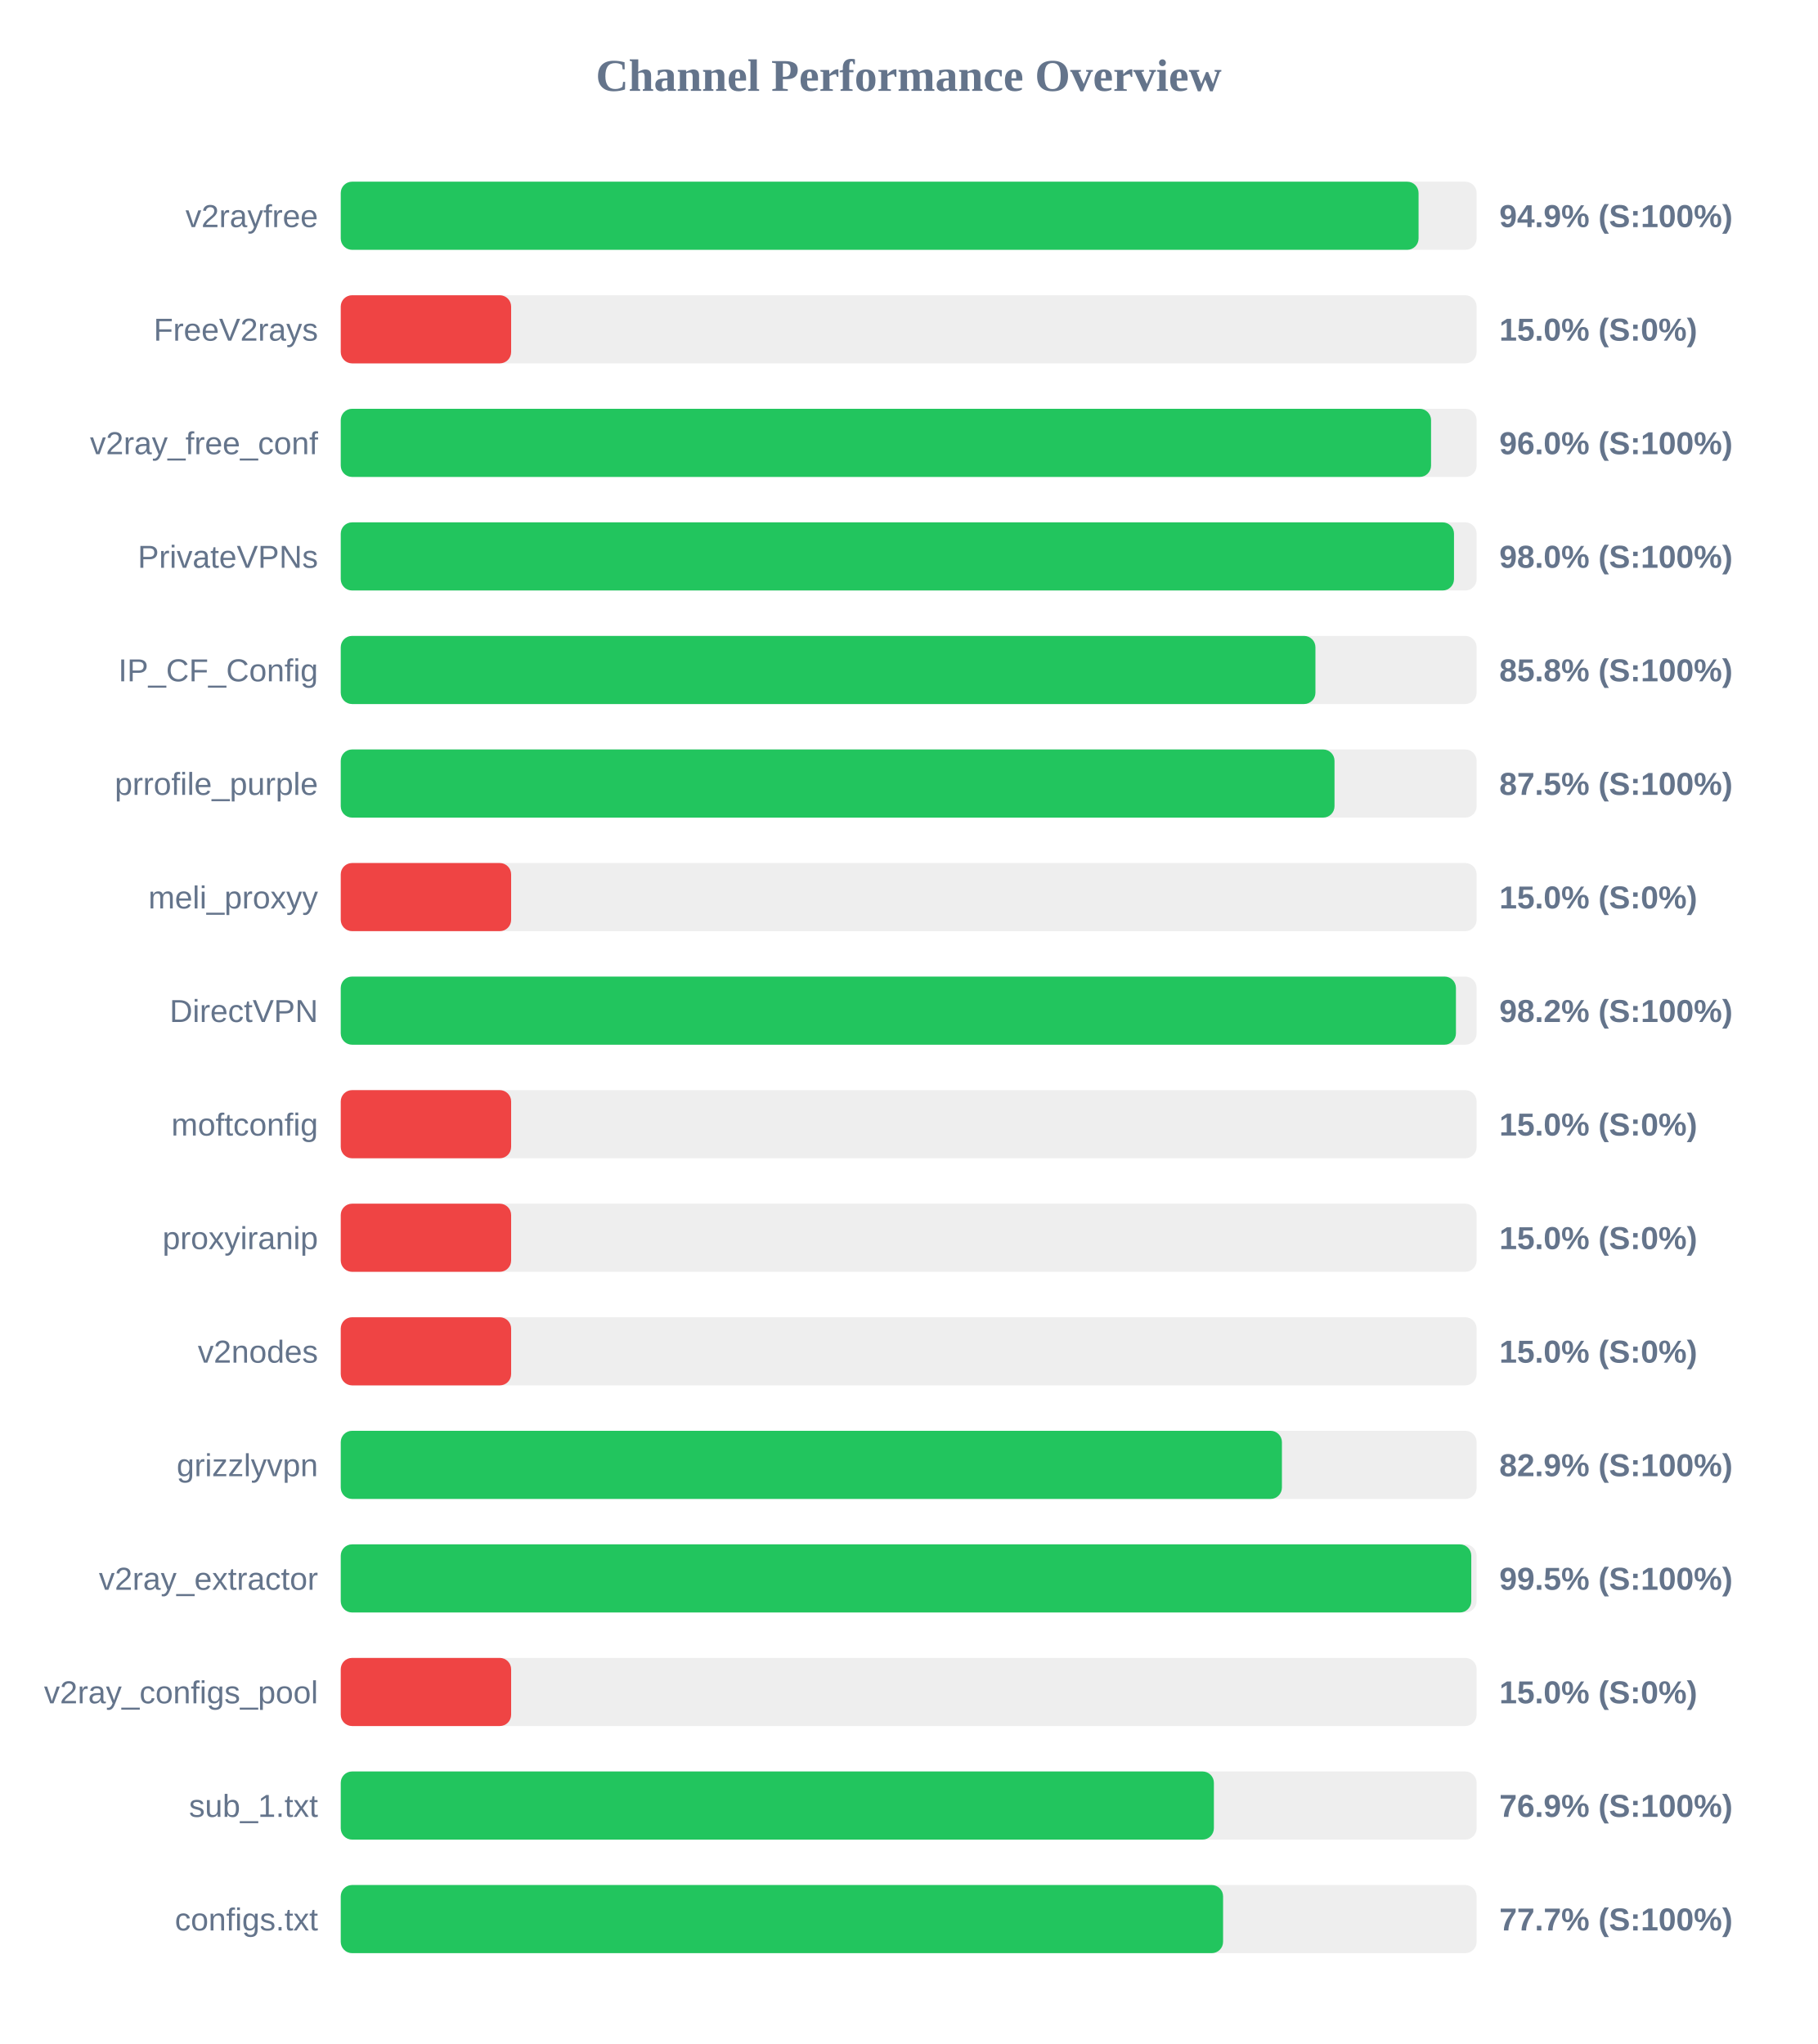
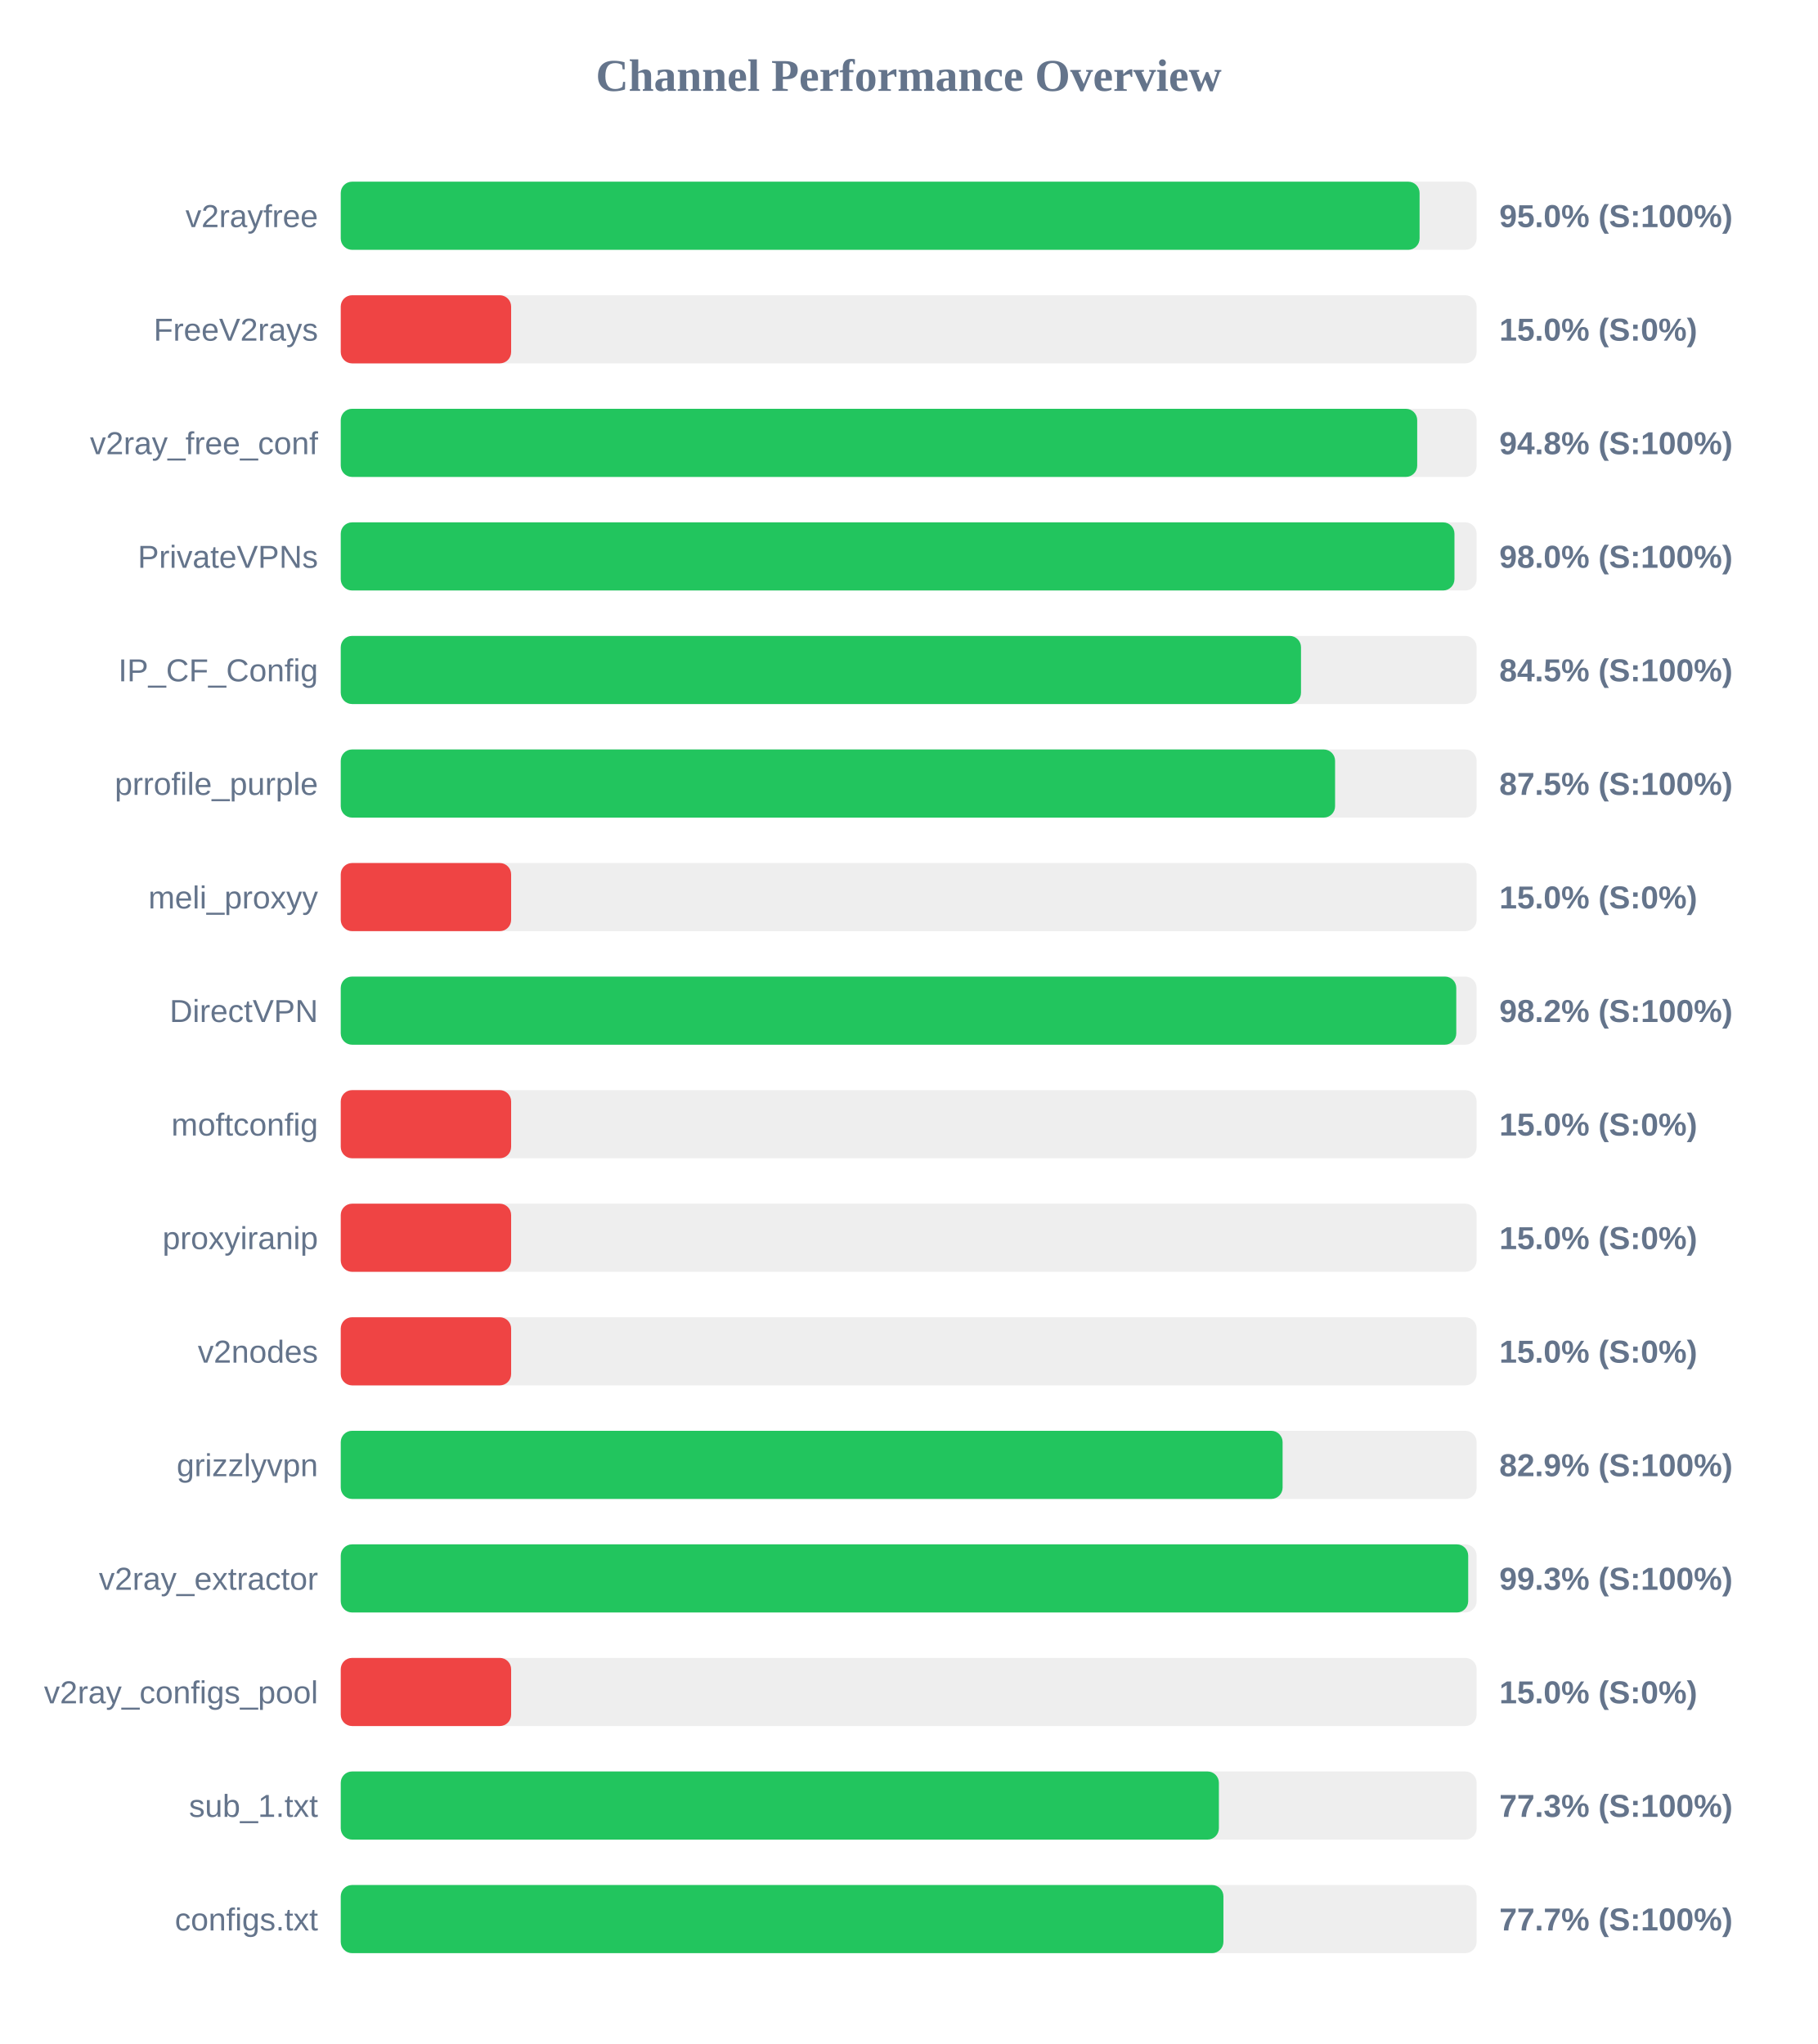
<svg xmlns="http://www.w3.org/2000/svg" width="800" height="900" version="1.1">
  <style>
        .row { font: 14px Arial; fill: #64748b; }
        .score { font: bold 14px Arial; fill: #64748b; }
    </style>
  <text x="400" y="40" text-anchor="middle" font-size="20px" font-weight="bold" fill="#64748b">Channel Performance Overview</text>
  <rect x="150" y="80" width="500" height="30" fill="#eee" rx="5" />
-   <rect x="150" y="80" width="474.45" height="30" fill="#22c55e" rx="5" />
+   <rect x="150" y="80" width="474.9" height="30" fill="#22c55e" rx="5" />
  <text x="140" y="100" text-anchor="end" class="row">v2rayfree</text>
-   <text x="660" y="100" text-anchor="start" class="score">94.9% (S:100%)</text>
+   <text x="660" y="100" text-anchor="start" class="score">95.0% (S:100%)</text>
  <rect x="150" y="130" width="500" height="30" fill="#eee" rx="5" />
  <rect x="150" y="130" width="75.0" height="30" fill="#ef4444" rx="5" />
  <text x="140" y="150" text-anchor="end" class="row">FreeV2rays</text>
  <text x="660" y="150" text-anchor="start" class="score">15.0% (S:0%)</text>
  <rect x="150" y="180" width="500" height="30" fill="#eee" rx="5" />
-   <rect x="150" y="180" width="479.95" height="30" fill="#22c55e" rx="5" />
+   <rect x="150" y="180" width="473.85" height="30" fill="#22c55e" rx="5" />
  <text x="140" y="200" text-anchor="end" class="row">v2ray_free_conf</text>
-   <text x="660" y="200" text-anchor="start" class="score">96.0% (S:100%)</text>
+   <text x="660" y="200" text-anchor="start" class="score">94.8% (S:100%)</text>
  <rect x="150" y="230" width="500" height="30" fill="#eee" rx="5" />
-   <rect x="150" y="230" width="490.05" height="30" fill="#22c55e" rx="5" />
+   <rect x="150" y="230" width="490.25" height="30" fill="#22c55e" rx="5" />
  <text x="140" y="250" text-anchor="end" class="row">PrivateVPNs</text>
  <text x="660" y="250" text-anchor="start" class="score">98.0% (S:100%)</text>
  <rect x="150" y="280" width="500" height="30" fill="#eee" rx="5" />
-   <rect x="150" y="280" width="429.05" height="30" fill="#22c55e" rx="5" />
+   <rect x="150" y="280" width="422.7" height="30" fill="#22c55e" rx="5" />
  <text x="140" y="300" text-anchor="end" class="row">IP_CF_Config</text>
-   <text x="660" y="300" text-anchor="start" class="score">85.8% (S:100%)</text>
+   <text x="660" y="300" text-anchor="start" class="score">84.5% (S:100%)</text>
  <rect x="150" y="330" width="500" height="30" fill="#eee" rx="5" />
-   <rect x="150" y="330" width="437.45" height="30" fill="#22c55e" rx="5" />
+   <rect x="150" y="330" width="437.7" height="30" fill="#22c55e" rx="5" />
  <text x="140" y="350" text-anchor="end" class="row">prrofile_purple</text>
  <text x="660" y="350" text-anchor="start" class="score">87.5% (S:100%)</text>
  <rect x="150" y="380" width="500" height="30" fill="#eee" rx="5" />
  <rect x="150" y="380" width="75.0" height="30" fill="#ef4444" rx="5" />
  <text x="140" y="400" text-anchor="end" class="row">meli_proxyy</text>
  <text x="660" y="400" text-anchor="start" class="score">15.0% (S:0%)</text>
  <rect x="150" y="430" width="500" height="30" fill="#eee" rx="5" />
-   <rect x="150" y="430" width="490.9" height="30" fill="#22c55e" rx="5" />
+   <rect x="150" y="430" width="491.05" height="30" fill="#22c55e" rx="5" />
  <text x="140" y="450" text-anchor="end" class="row">DirectVPN</text>
  <text x="660" y="450" text-anchor="start" class="score">98.2% (S:100%)</text>
  <rect x="150" y="480" width="500" height="30" fill="#eee" rx="5" />
  <rect x="150" y="480" width="75.0" height="30" fill="#ef4444" rx="5" />
  <text x="140" y="500" text-anchor="end" class="row">moftconfig</text>
  <text x="660" y="500" text-anchor="start" class="score">15.0% (S:0%)</text>
  <rect x="150" y="530" width="500" height="30" fill="#eee" rx="5" />
  <rect x="150" y="530" width="75.0" height="30" fill="#ef4444" rx="5" />
  <text x="140" y="550" text-anchor="end" class="row">proxyiranip</text>
  <text x="660" y="550" text-anchor="start" class="score">15.0% (S:0%)</text>
  <rect x="150" y="580" width="500" height="30" fill="#eee" rx="5" />
  <rect x="150" y="580" width="75.0" height="30" fill="#ef4444" rx="5" />
  <text x="140" y="600" text-anchor="end" class="row">v2nodes</text>
  <text x="660" y="600" text-anchor="start" class="score">15.0% (S:0%)</text>
  <rect x="150" y="630" width="500" height="30" fill="#eee" rx="5" />
-   <rect x="150" y="630" width="414.3" height="30" fill="#22c55e" rx="5" />
+   <rect x="150" y="630" width="414.6" height="30" fill="#22c55e" rx="5" />
  <text x="140" y="650" text-anchor="end" class="row">grizzlyvpn</text>
  <text x="660" y="650" text-anchor="start" class="score">82.9% (S:100%)</text>
  <rect x="150" y="680" width="500" height="30" fill="#eee" rx="5" />
-   <rect x="150" y="680" width="497.65" height="30" fill="#22c55e" rx="5" />
+   <rect x="150" y="680" width="496.3" height="30" fill="#22c55e" rx="5" />
  <text x="140" y="700" text-anchor="end" class="row">v2ray_extractor</text>
-   <text x="660" y="700" text-anchor="start" class="score">99.5% (S:100%)</text>
+   <text x="660" y="700" text-anchor="start" class="score">99.3% (S:100%)</text>
  <rect x="150" y="730" width="500" height="30" fill="#eee" rx="5" />
  <rect x="150" y="730" width="75.0" height="30" fill="#ef4444" rx="5" />
  <text x="140" y="750" text-anchor="end" class="row">v2ray_configs_pool</text>
  <text x="660" y="750" text-anchor="start" class="score">15.0% (S:0%)</text>
  <rect x="150" y="780" width="500" height="30" fill="#eee" rx="5" />
-   <rect x="150" y="780" width="384.35" height="30" fill="#22c55e" rx="5" />
+   <rect x="150" y="780" width="386.55" height="30" fill="#22c55e" rx="5" />
  <text x="140" y="800" text-anchor="end" class="row">sub_1.txt</text>
-   <text x="660" y="800" text-anchor="start" class="score">76.9% (S:100%)</text>
+   <text x="660" y="800" text-anchor="start" class="score">77.3% (S:100%)</text>
  <rect x="150" y="830" width="500" height="30" fill="#eee" rx="5" />
-   <rect x="150" y="830" width="388.4" height="30" fill="#22c55e" rx="5" />
+   <rect x="150" y="830" width="388.55" height="30" fill="#22c55e" rx="5" />
  <text x="140" y="850" text-anchor="end" class="row">configs.txt</text>
  <text x="660" y="850" text-anchor="start" class="score">77.7% (S:100%)</text>
</svg>
